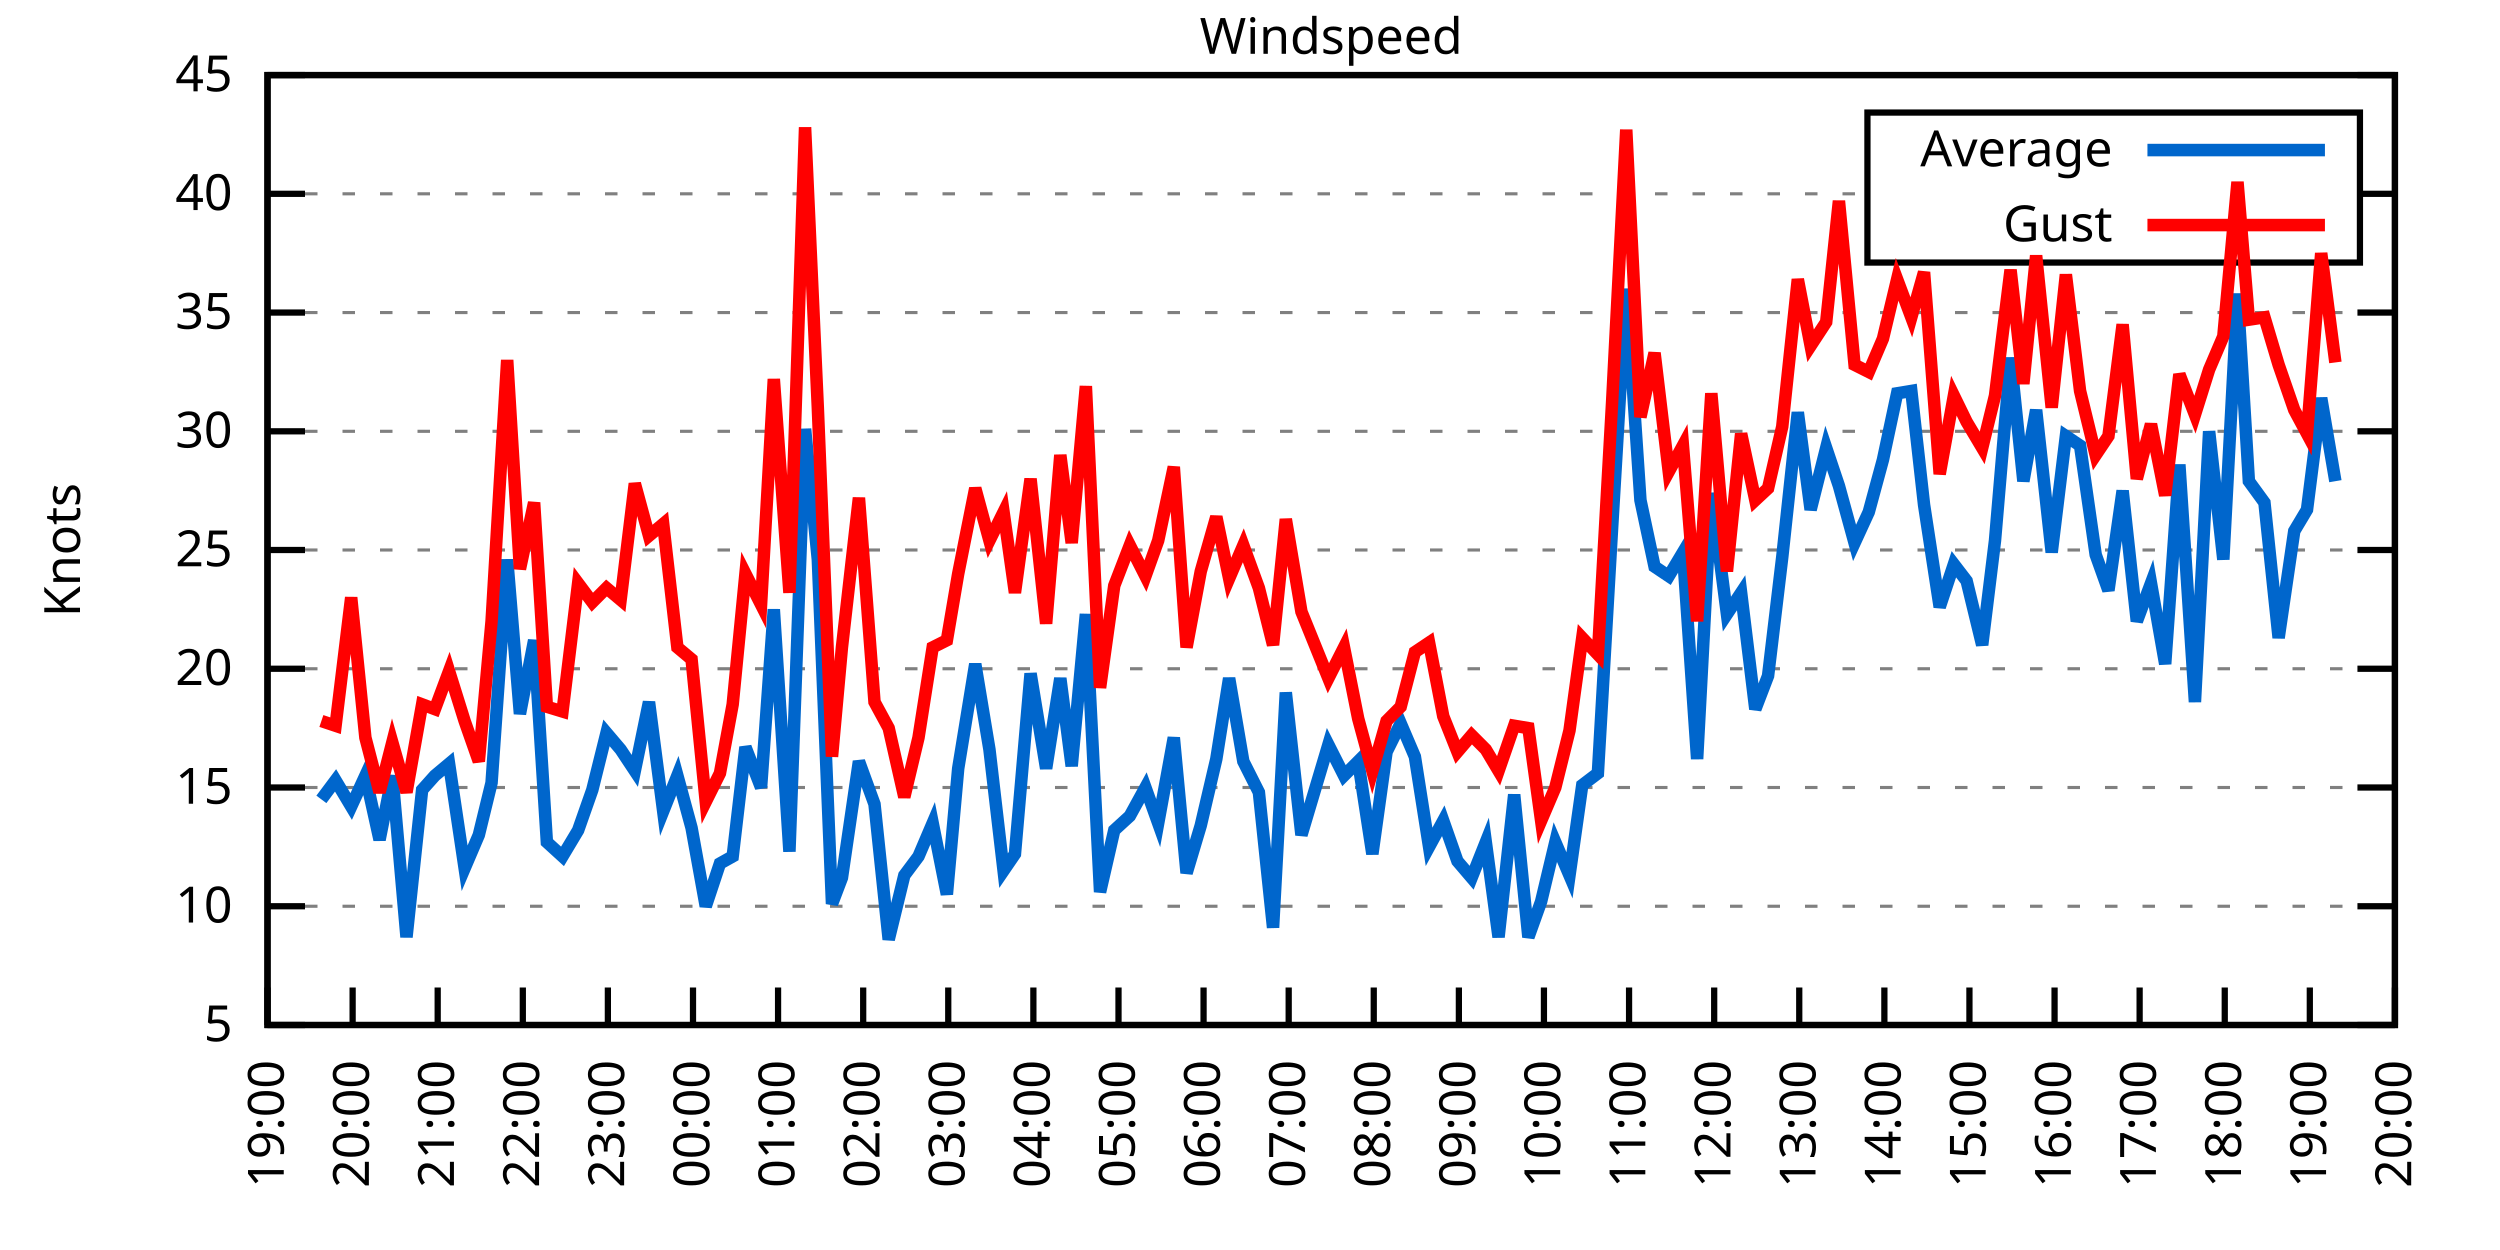
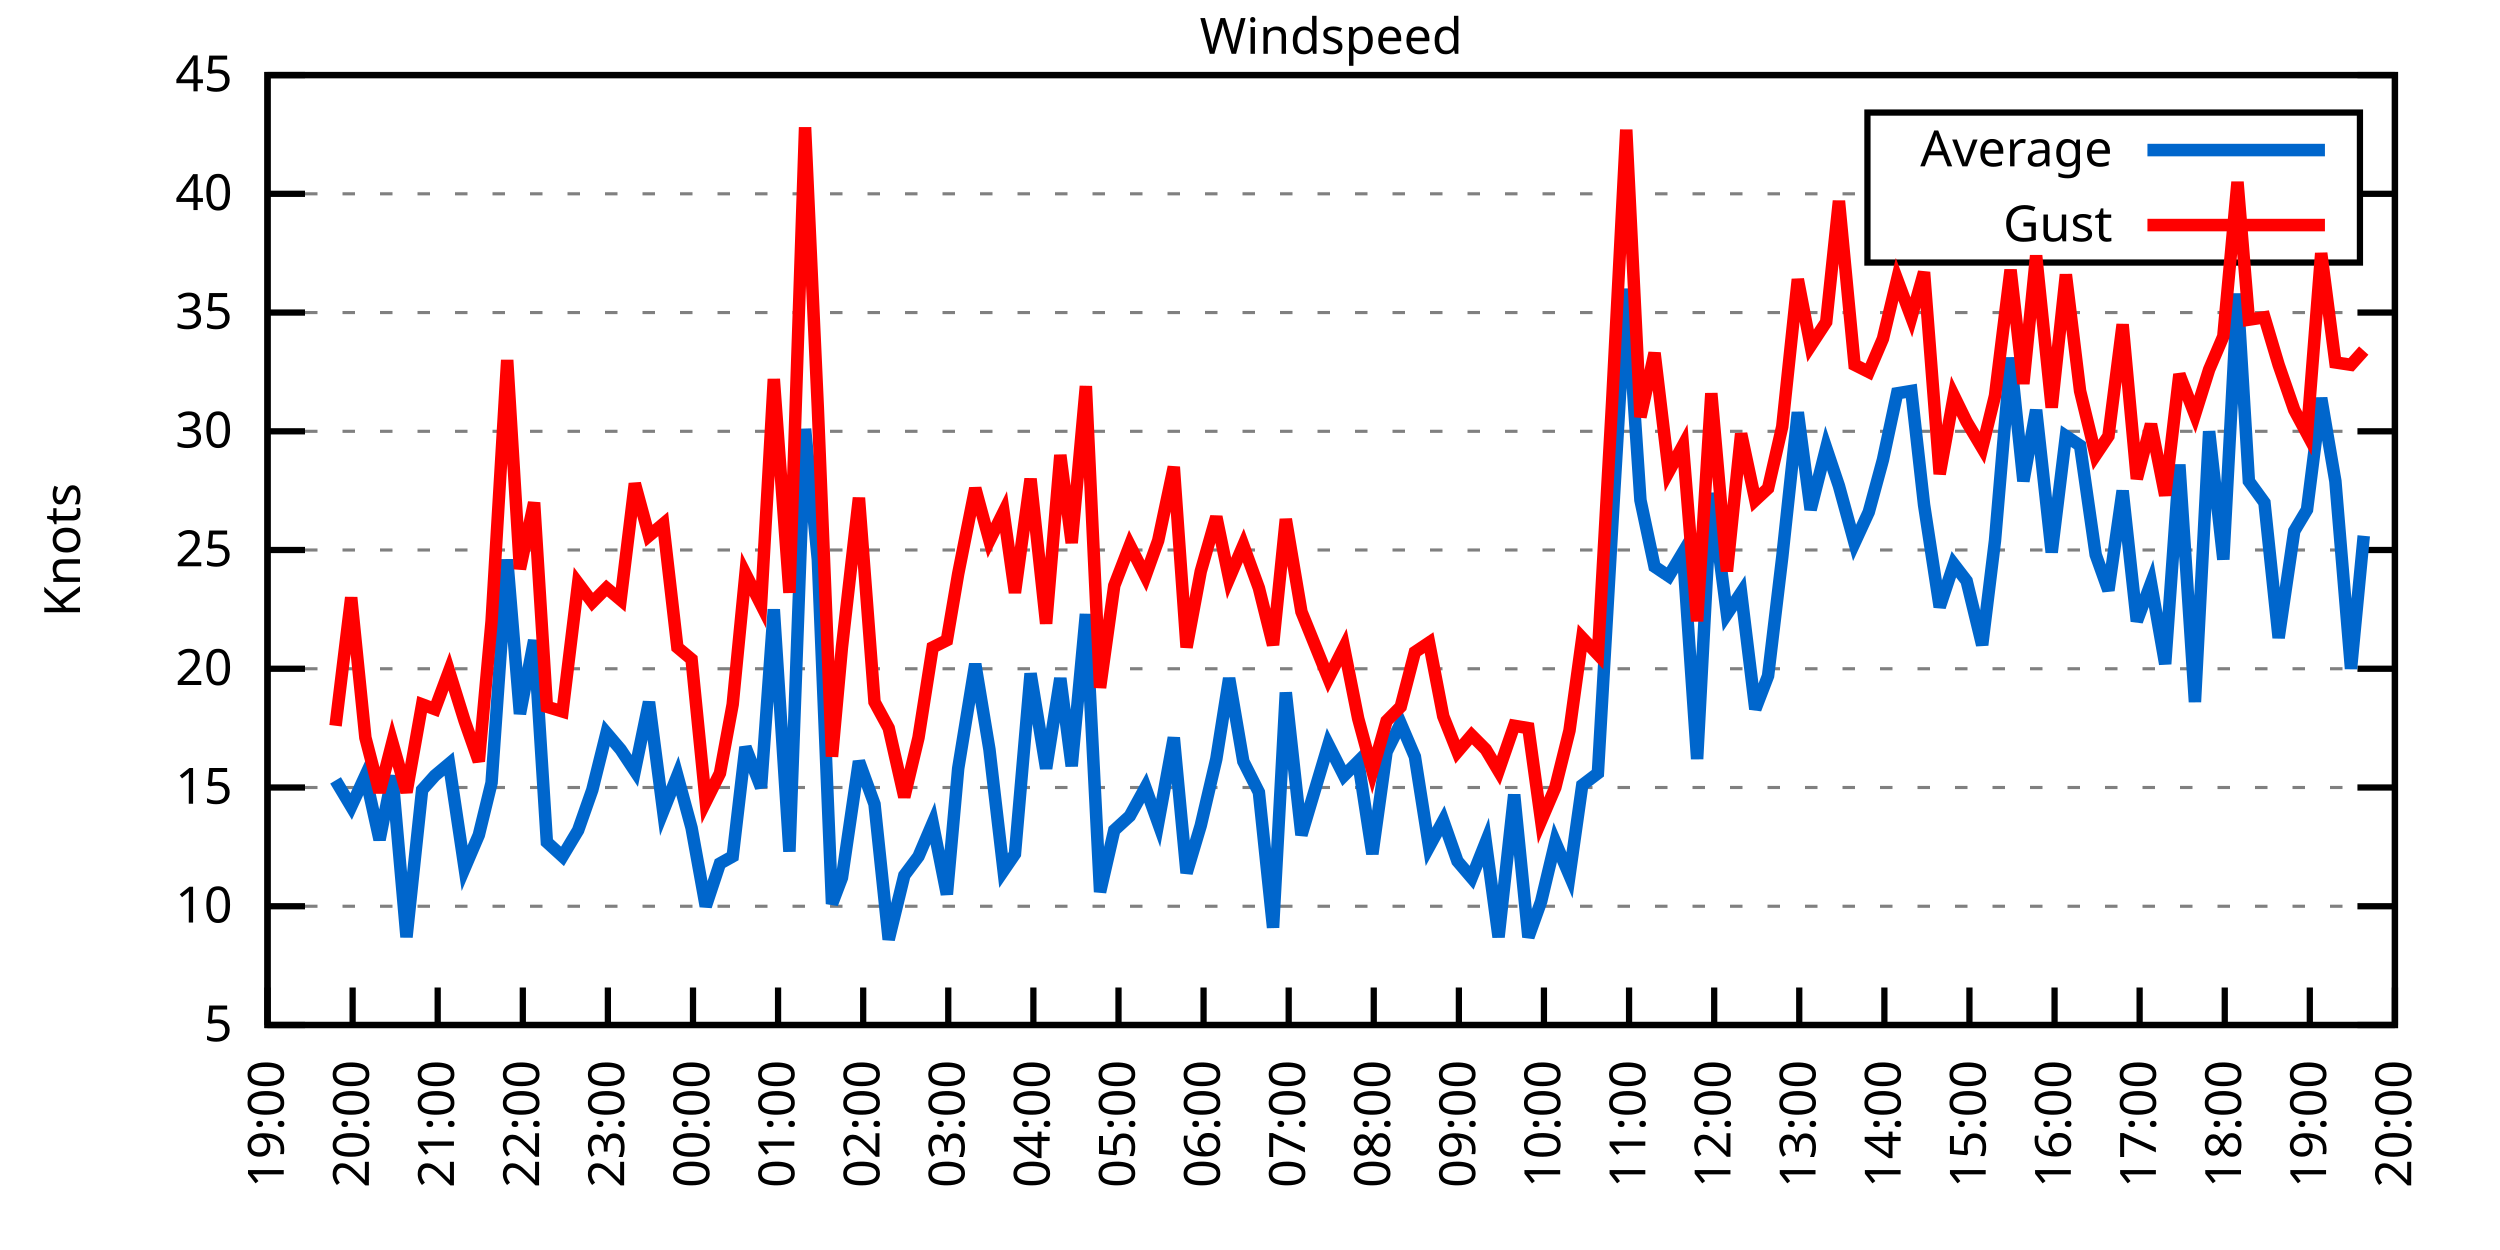
<svg xmlns="http://www.w3.org/2000/svg" xmlns:xlink="http://www.w3.org/1999/xlink" width="400" height="200" viewBox="0 0 400 200">
  <g id="gnuplot_canvas">
    <rect x="0" y="0" width="400" height="200" fill="none" />
    <defs>
      <circle id="gpDot" r="0.5" stroke-width="0.5" stroke="currentColor" />
      <path id="gpPt0" stroke-width="0.333" stroke="currentColor" d="M-1,0 h2 M0,-1 v2" />
      <path id="gpPt1" stroke-width="0.333" stroke="currentColor" d="M-1,-1 L1,1 M1,-1 L-1,1" />
      <path id="gpPt2" stroke-width="0.333" stroke="currentColor" d="M-1,0 L1,0 M0,-1 L0,1 M-1,-1 L1,1 M-1,1 L1,-1" />
      <rect id="gpPt3" stroke-width="0.333" stroke="currentColor" x="-1" y="-1" width="2" height="2" />
      <rect id="gpPt4" stroke-width="0.333" stroke="currentColor" fill="currentColor" x="-1" y="-1" width="2" height="2" />
      <circle id="gpPt5" stroke-width="0.333" stroke="currentColor" cx="0" cy="0" r="1" />
      <use xlink:href="#gpPt5" id="gpPt6" fill="currentColor" stroke="none" />
      <path id="gpPt7" stroke-width="0.333" stroke="currentColor" d="M0,-1.33 L-1.33,0.67 L1.33,0.67 z" />
      <use xlink:href="#gpPt7" id="gpPt8" fill="currentColor" stroke="none" />
      <use xlink:href="#gpPt7" id="gpPt9" stroke="currentColor" transform="rotate(180)" />
      <use xlink:href="#gpPt9" id="gpPt10" fill="currentColor" stroke="none" />
      <use xlink:href="#gpPt3" id="gpPt11" stroke="currentColor" transform="rotate(45)" />
      <use xlink:href="#gpPt11" id="gpPt12" fill="currentColor" stroke="none" />
      <path id="gpPt13" stroke-width="0.333" stroke="currentColor" d="M0,1.330 L1.265,0.411 L0.782,-1.067 L-0.782,-1.076 L-1.265,0.411 z" />
      <use xlink:href="#gpPt13" id="gpPt14" fill="currentColor" stroke="none" />
      <filter id="textbox" filterUnits="objectBoundingBox" x="0" y="0" height="1" width="1">
        <feFlood flood-color="white" flood-opacity="1" result="bgnd" />
        <feComposite in="SourceGraphic" in2="bgnd" operator="atop" />
      </filter>
      <filter id="greybox" filterUnits="objectBoundingBox" x="0" y="0" height="1" width="1">
        <feFlood flood-color="lightgrey" flood-opacity="1" result="grey" />
        <feComposite in="SourceGraphic" in2="grey" operator="atop" />
      </filter>
    </defs>
    <g fill="none" color="white" stroke="currentColor" stroke-width="1.00" stroke-linecap="butt" stroke-linejoin="miter">
</g>
    <g fill="none" color="black" stroke="currentColor" stroke-width="1.00" stroke-linecap="butt" stroke-linejoin="miter">
      <g stroke="none" shape-rendering="crispEdges">
        <polygon fill="rgb(255, 255, 255)" points="42.80,164.00 383.18,164.00 383.18,12.02 42.80,12.02 " />
      </g>
    </g>
    <g fill="none" color="black" stroke="currentColor" stroke-width="1.00" stroke-linecap="butt" stroke-linejoin="miter">
</g>
    <g fill="none" color="black" stroke="black" stroke-width="0.50" stroke-linecap="butt" stroke-linejoin="miter">
</g>
    <g fill="none" color="gray" stroke="currentColor" stroke-width="0.50" stroke-linecap="butt" stroke-linejoin="miter">
      <path stroke="gray" stroke-dasharray="2,4" class="gridline" d="M42.80,164.00 L383.19,164.00  " />
    </g>
    <g fill="none" color="gray" stroke="gray" stroke-width="1.00" stroke-linecap="butt" stroke-linejoin="miter">
</g>
    <g fill="none" color="black" stroke="currentColor" stroke-width="1.00" stroke-linecap="butt" stroke-linejoin="miter">
      <path stroke="black" d="M42.80,164.00 L48.80,164.00 M383.19,164.00 L377.19,164.00  " />
      <g transform="translate(37.20,166.60)" stroke="none" fill="black" font-family="Sans" font-size="8.00" text-anchor="end">
        <text>
          <tspan font-family="Sans"> 5</tspan>
        </text>
      </g>
    </g>
    <g fill="none" color="black" stroke="currentColor" stroke-width="1.00" stroke-linecap="butt" stroke-linejoin="miter">
</g>
    <g fill="none" color="black" stroke="black" stroke-width="0.50" stroke-linecap="butt" stroke-linejoin="miter">
</g>
    <g fill="none" color="gray" stroke="currentColor" stroke-width="0.50" stroke-linecap="butt" stroke-linejoin="miter">
      <path stroke="gray" stroke-dasharray="2,4" class="gridline" d="M42.80,145.00 L383.19,145.00  " />
    </g>
    <g fill="none" color="gray" stroke="gray" stroke-width="1.00" stroke-linecap="butt" stroke-linejoin="miter">
</g>
    <g fill="none" color="black" stroke="currentColor" stroke-width="1.00" stroke-linecap="butt" stroke-linejoin="miter">
      <path stroke="black" d="M42.80,145.00 L48.80,145.00 M383.19,145.00 L377.19,145.00  " />
      <g transform="translate(37.20,147.60)" stroke="none" fill="black" font-family="Sans" font-size="8.00" text-anchor="end">
        <text>
          <tspan font-family="Sans"> 10</tspan>
        </text>
      </g>
    </g>
    <g fill="none" color="black" stroke="currentColor" stroke-width="1.00" stroke-linecap="butt" stroke-linejoin="miter">
</g>
    <g fill="none" color="black" stroke="black" stroke-width="0.50" stroke-linecap="butt" stroke-linejoin="miter">
</g>
    <g fill="none" color="gray" stroke="currentColor" stroke-width="0.50" stroke-linecap="butt" stroke-linejoin="miter">
      <path stroke="gray" stroke-dasharray="2,4" class="gridline" d="M42.80,126.00 L383.19,126.00  " />
    </g>
    <g fill="none" color="gray" stroke="gray" stroke-width="1.00" stroke-linecap="butt" stroke-linejoin="miter">
</g>
    <g fill="none" color="black" stroke="currentColor" stroke-width="1.00" stroke-linecap="butt" stroke-linejoin="miter">
      <path stroke="black" d="M42.80,126.00 L48.80,126.00 M383.19,126.00 L377.19,126.00  " />
      <g transform="translate(37.20,128.60)" stroke="none" fill="black" font-family="Sans" font-size="8.00" text-anchor="end">
        <text>
          <tspan font-family="Sans"> 15</tspan>
        </text>
      </g>
    </g>
    <g fill="none" color="black" stroke="currentColor" stroke-width="1.00" stroke-linecap="butt" stroke-linejoin="miter">
</g>
    <g fill="none" color="black" stroke="black" stroke-width="0.50" stroke-linecap="butt" stroke-linejoin="miter">
</g>
    <g fill="none" color="gray" stroke="currentColor" stroke-width="0.50" stroke-linecap="butt" stroke-linejoin="miter">
      <path stroke="gray" stroke-dasharray="2,4" class="gridline" d="M42.80,107.00 L383.19,107.00  " />
    </g>
    <g fill="none" color="gray" stroke="gray" stroke-width="1.00" stroke-linecap="butt" stroke-linejoin="miter">
</g>
    <g fill="none" color="black" stroke="currentColor" stroke-width="1.00" stroke-linecap="butt" stroke-linejoin="miter">
      <path stroke="black" d="M42.80,107.00 L48.80,107.00 M383.19,107.00 L377.19,107.00  " />
      <g transform="translate(37.20,109.60)" stroke="none" fill="black" font-family="Sans" font-size="8.00" text-anchor="end">
        <text>
          <tspan font-family="Sans"> 20</tspan>
        </text>
      </g>
    </g>
    <g fill="none" color="black" stroke="currentColor" stroke-width="1.00" stroke-linecap="butt" stroke-linejoin="miter">
</g>
    <g fill="none" color="black" stroke="black" stroke-width="0.50" stroke-linecap="butt" stroke-linejoin="miter">
</g>
    <g fill="none" color="gray" stroke="currentColor" stroke-width="0.50" stroke-linecap="butt" stroke-linejoin="miter">
      <path stroke="gray" stroke-dasharray="2,4" class="gridline" d="M42.80,88.00 L383.19,88.00  " />
    </g>
    <g fill="none" color="gray" stroke="gray" stroke-width="1.00" stroke-linecap="butt" stroke-linejoin="miter">
</g>
    <g fill="none" color="black" stroke="currentColor" stroke-width="1.00" stroke-linecap="butt" stroke-linejoin="miter">
      <path stroke="black" d="M42.80,88.00 L48.80,88.00 M383.19,88.00 L377.19,88.00  " />
      <g transform="translate(37.20,90.60)" stroke="none" fill="black" font-family="Sans" font-size="8.00" text-anchor="end">
        <text>
          <tspan font-family="Sans"> 25</tspan>
        </text>
      </g>
    </g>
    <g fill="none" color="black" stroke="currentColor" stroke-width="1.00" stroke-linecap="butt" stroke-linejoin="miter">
</g>
    <g fill="none" color="black" stroke="black" stroke-width="0.50" stroke-linecap="butt" stroke-linejoin="miter">
</g>
    <g fill="none" color="gray" stroke="currentColor" stroke-width="0.50" stroke-linecap="butt" stroke-linejoin="miter">
      <path stroke="gray" stroke-dasharray="2,4" class="gridline" d="M42.80,69.01 L383.19,69.01  " />
    </g>
    <g fill="none" color="gray" stroke="gray" stroke-width="1.00" stroke-linecap="butt" stroke-linejoin="miter">
</g>
    <g fill="none" color="black" stroke="currentColor" stroke-width="1.00" stroke-linecap="butt" stroke-linejoin="miter">
      <path stroke="black" d="M42.80,69.01 L48.80,69.01 M383.19,69.01 L377.19,69.01  " />
      <g transform="translate(37.20,71.61)" stroke="none" fill="black" font-family="Sans" font-size="8.00" text-anchor="end">
        <text>
          <tspan font-family="Sans"> 30</tspan>
        </text>
      </g>
    </g>
    <g fill="none" color="black" stroke="currentColor" stroke-width="1.00" stroke-linecap="butt" stroke-linejoin="miter">
</g>
    <g fill="none" color="black" stroke="black" stroke-width="0.50" stroke-linecap="butt" stroke-linejoin="miter">
</g>
    <g fill="none" color="gray" stroke="currentColor" stroke-width="0.50" stroke-linecap="butt" stroke-linejoin="miter">
      <path stroke="gray" stroke-dasharray="2,4" class="gridline" d="M42.80,50.01 L383.19,50.01  " />
    </g>
    <g fill="none" color="gray" stroke="gray" stroke-width="1.00" stroke-linecap="butt" stroke-linejoin="miter">
</g>
    <g fill="none" color="black" stroke="currentColor" stroke-width="1.00" stroke-linecap="butt" stroke-linejoin="miter">
      <path stroke="black" d="M42.80,50.01 L48.80,50.01 M383.19,50.01 L377.19,50.01  " />
      <g transform="translate(37.20,52.61)" stroke="none" fill="black" font-family="Sans" font-size="8.00" text-anchor="end">
        <text>
          <tspan font-family="Sans"> 35</tspan>
        </text>
      </g>
    </g>
    <g fill="none" color="black" stroke="currentColor" stroke-width="1.00" stroke-linecap="butt" stroke-linejoin="miter">
</g>
    <g fill="none" color="black" stroke="black" stroke-width="0.50" stroke-linecap="butt" stroke-linejoin="miter">
</g>
    <g fill="none" color="gray" stroke="currentColor" stroke-width="0.50" stroke-linecap="butt" stroke-linejoin="miter">
      <path stroke="gray" stroke-dasharray="2,4" class="gridline" d="M42.80,31.01 L298.79,31.01 M377.59,31.01 L383.19,31.01  " />
    </g>
    <g fill="none" color="gray" stroke="gray" stroke-width="1.00" stroke-linecap="butt" stroke-linejoin="miter">
</g>
    <g fill="none" color="black" stroke="currentColor" stroke-width="1.00" stroke-linecap="butt" stroke-linejoin="miter">
      <path stroke="black" d="M42.80,31.01 L48.80,31.01 M383.19,31.01 L377.19,31.01  " />
      <g transform="translate(37.20,33.61)" stroke="none" fill="black" font-family="Sans" font-size="8.00" text-anchor="end">
        <text>
          <tspan font-family="Sans"> 40</tspan>
        </text>
      </g>
    </g>
    <g fill="none" color="black" stroke="currentColor" stroke-width="1.00" stroke-linecap="butt" stroke-linejoin="miter">
</g>
    <g fill="none" color="black" stroke="black" stroke-width="0.50" stroke-linecap="butt" stroke-linejoin="miter">
</g>
    <g fill="none" color="gray" stroke="currentColor" stroke-width="0.50" stroke-linecap="butt" stroke-linejoin="miter">
      <path stroke="gray" stroke-dasharray="2,4" class="gridline" d="M42.80,12.01 L383.19,12.01  " />
    </g>
    <g fill="none" color="gray" stroke="gray" stroke-width="1.00" stroke-linecap="butt" stroke-linejoin="miter">
</g>
    <g fill="none" color="black" stroke="currentColor" stroke-width="1.00" stroke-linecap="butt" stroke-linejoin="miter">
      <path stroke="black" d="M42.80,12.01 L48.80,12.01 M383.19,12.01 L377.19,12.01  " />
      <g transform="translate(37.20,14.61)" stroke="none" fill="black" font-family="Sans" font-size="8.00" text-anchor="end">
        <text>
          <tspan font-family="Sans"> 45</tspan>
        </text>
      </g>
    </g>
    <g fill="none" color="black" stroke="currentColor" stroke-width="1.00" stroke-linecap="butt" stroke-linejoin="miter">
      <path stroke="black" d="M42.80,164.00 L42.80,158.00  " />
      <g transform="translate(45.40,169.60) rotate(270.00)" stroke="none" fill="black" font-family="Sans" font-size="8.00" text-anchor="end">
        <text>
          <tspan font-family="Sans">19:00</tspan>
        </text>
      </g>
    </g>
    <g fill="none" color="black" stroke="currentColor" stroke-width="1.00" stroke-linecap="butt" stroke-linejoin="miter">
      <path stroke="black" d="M56.42,164.00 L56.42,158.00  " />
      <g transform="translate(59.02,169.60) rotate(270.00)" stroke="none" fill="black" font-family="Sans" font-size="8.00" text-anchor="end">
        <text>
          <tspan font-family="Sans">20:00</tspan>
        </text>
      </g>
    </g>
    <g fill="none" color="black" stroke="currentColor" stroke-width="1.00" stroke-linecap="butt" stroke-linejoin="miter">
      <path stroke="black" d="M70.03,164.00 L70.03,158.00  " />
      <g transform="translate(72.63,169.60) rotate(270.00)" stroke="none" fill="black" font-family="Sans" font-size="8.00" text-anchor="end">
        <text>
          <tspan font-family="Sans">21:00</tspan>
        </text>
      </g>
    </g>
    <g fill="none" color="black" stroke="currentColor" stroke-width="1.00" stroke-linecap="butt" stroke-linejoin="miter">
      <path stroke="black" d="M83.65,164.00 L83.65,158.00  " />
      <g transform="translate(86.25,169.60) rotate(270.00)" stroke="none" fill="black" font-family="Sans" font-size="8.00" text-anchor="end">
        <text>
          <tspan font-family="Sans">22:00</tspan>
        </text>
      </g>
    </g>
    <g fill="none" color="black" stroke="currentColor" stroke-width="1.00" stroke-linecap="butt" stroke-linejoin="miter">
      <path stroke="black" d="M97.26,164.00 L97.26,158.00  " />
      <g transform="translate(99.86,169.60) rotate(270.00)" stroke="none" fill="black" font-family="Sans" font-size="8.00" text-anchor="end">
        <text>
          <tspan font-family="Sans">23:00</tspan>
        </text>
      </g>
    </g>
    <g fill="none" color="black" stroke="currentColor" stroke-width="1.00" stroke-linecap="butt" stroke-linejoin="miter">
      <path stroke="black" d="M110.88,164.00 L110.88,158.00  " />
      <g transform="translate(113.48,169.60) rotate(270.00)" stroke="none" fill="black" font-family="Sans" font-size="8.00" text-anchor="end">
        <text>
          <tspan font-family="Sans">00:00</tspan>
        </text>
      </g>
    </g>
    <g fill="none" color="black" stroke="currentColor" stroke-width="1.00" stroke-linecap="butt" stroke-linejoin="miter">
      <path stroke="black" d="M124.49,164.00 L124.49,158.00  " />
      <g transform="translate(127.09,169.60) rotate(270.00)" stroke="none" fill="black" font-family="Sans" font-size="8.00" text-anchor="end">
        <text>
          <tspan font-family="Sans">01:00</tspan>
        </text>
      </g>
    </g>
    <g fill="none" color="black" stroke="currentColor" stroke-width="1.00" stroke-linecap="butt" stroke-linejoin="miter">
      <path stroke="black" d="M138.11,164.00 L138.11,158.00  " />
      <g transform="translate(140.71,169.60) rotate(270.00)" stroke="none" fill="black" font-family="Sans" font-size="8.00" text-anchor="end">
        <text>
          <tspan font-family="Sans">02:00</tspan>
        </text>
      </g>
    </g>
    <g fill="none" color="black" stroke="currentColor" stroke-width="1.00" stroke-linecap="butt" stroke-linejoin="miter">
      <path stroke="black" d="M151.72,164.00 L151.72,158.00  " />
      <g transform="translate(154.32,169.60) rotate(270.00)" stroke="none" fill="black" font-family="Sans" font-size="8.00" text-anchor="end">
        <text>
          <tspan font-family="Sans">03:00</tspan>
        </text>
      </g>
    </g>
    <g fill="none" color="black" stroke="currentColor" stroke-width="1.00" stroke-linecap="butt" stroke-linejoin="miter">
      <path stroke="black" d="M165.34,164.00 L165.34,158.00  " />
      <g transform="translate(167.94,169.60) rotate(270.00)" stroke="none" fill="black" font-family="Sans" font-size="8.00" text-anchor="end">
        <text>
          <tspan font-family="Sans">04:00</tspan>
        </text>
      </g>
    </g>
    <g fill="none" color="black" stroke="currentColor" stroke-width="1.00" stroke-linecap="butt" stroke-linejoin="miter">
      <path stroke="black" d="M178.96,164.00 L178.96,158.00  " />
      <g transform="translate(181.56,169.60) rotate(270.00)" stroke="none" fill="black" font-family="Sans" font-size="8.00" text-anchor="end">
        <text>
          <tspan font-family="Sans">05:00</tspan>
        </text>
      </g>
    </g>
    <g fill="none" color="black" stroke="currentColor" stroke-width="1.00" stroke-linecap="butt" stroke-linejoin="miter">
      <path stroke="black" d="M192.57,164.00 L192.57,158.00  " />
      <g transform="translate(195.17,169.60) rotate(270.00)" stroke="none" fill="black" font-family="Sans" font-size="8.00" text-anchor="end">
        <text>
          <tspan font-family="Sans">06:00</tspan>
        </text>
      </g>
    </g>
    <g fill="none" color="black" stroke="currentColor" stroke-width="1.00" stroke-linecap="butt" stroke-linejoin="miter">
      <path stroke="black" d="M206.19,164.00 L206.19,158.00  " />
      <g transform="translate(208.79,169.60) rotate(270.00)" stroke="none" fill="black" font-family="Sans" font-size="8.00" text-anchor="end">
        <text>
          <tspan font-family="Sans">07:00</tspan>
        </text>
      </g>
    </g>
    <g fill="none" color="black" stroke="currentColor" stroke-width="1.00" stroke-linecap="butt" stroke-linejoin="miter">
      <path stroke="black" d="M219.80,164.00 L219.80,158.00  " />
      <g transform="translate(222.40,169.60) rotate(270.00)" stroke="none" fill="black" font-family="Sans" font-size="8.00" text-anchor="end">
        <text>
          <tspan font-family="Sans">08:00</tspan>
        </text>
      </g>
    </g>
    <g fill="none" color="black" stroke="currentColor" stroke-width="1.00" stroke-linecap="butt" stroke-linejoin="miter">
      <path stroke="black" d="M233.42,164.00 L233.42,158.00  " />
      <g transform="translate(236.02,169.60) rotate(270.00)" stroke="none" fill="black" font-family="Sans" font-size="8.00" text-anchor="end">
        <text>
          <tspan font-family="Sans">09:00</tspan>
        </text>
      </g>
    </g>
    <g fill="none" color="black" stroke="currentColor" stroke-width="1.00" stroke-linecap="butt" stroke-linejoin="miter">
      <path stroke="black" d="M247.03,164.00 L247.03,158.00  " />
      <g transform="translate(249.63,169.60) rotate(270.00)" stroke="none" fill="black" font-family="Sans" font-size="8.00" text-anchor="end">
        <text>
          <tspan font-family="Sans">10:00</tspan>
        </text>
      </g>
    </g>
    <g fill="none" color="black" stroke="currentColor" stroke-width="1.00" stroke-linecap="butt" stroke-linejoin="miter">
      <path stroke="black" d="M260.65,164.00 L260.65,158.00  " />
      <g transform="translate(263.25,169.60) rotate(270.00)" stroke="none" fill="black" font-family="Sans" font-size="8.00" text-anchor="end">
        <text>
          <tspan font-family="Sans">11:00</tspan>
        </text>
      </g>
    </g>
    <g fill="none" color="black" stroke="currentColor" stroke-width="1.00" stroke-linecap="butt" stroke-linejoin="miter">
      <path stroke="black" d="M274.27,164.00 L274.27,158.00  " />
      <g transform="translate(276.87,169.60) rotate(270.00)" stroke="none" fill="black" font-family="Sans" font-size="8.00" text-anchor="end">
        <text>
          <tspan font-family="Sans">12:00</tspan>
        </text>
      </g>
    </g>
    <g fill="none" color="black" stroke="currentColor" stroke-width="1.00" stroke-linecap="butt" stroke-linejoin="miter">
      <path stroke="black" d="M287.88,164.00 L287.88,158.00  " />
      <g transform="translate(290.48,169.60) rotate(270.00)" stroke="none" fill="black" font-family="Sans" font-size="8.00" text-anchor="end">
        <text>
          <tspan font-family="Sans">13:00</tspan>
        </text>
      </g>
    </g>
    <g fill="none" color="black" stroke="currentColor" stroke-width="1.00" stroke-linecap="butt" stroke-linejoin="miter">
      <path stroke="black" d="M301.50,164.00 L301.50,158.00  " />
      <g transform="translate(304.10,169.60) rotate(270.00)" stroke="none" fill="black" font-family="Sans" font-size="8.00" text-anchor="end">
        <text>
          <tspan font-family="Sans">14:00</tspan>
        </text>
      </g>
    </g>
    <g fill="none" color="black" stroke="currentColor" stroke-width="1.00" stroke-linecap="butt" stroke-linejoin="miter">
      <path stroke="black" d="M315.11,164.00 L315.11,158.00  " />
      <g transform="translate(317.71,169.60) rotate(270.00)" stroke="none" fill="black" font-family="Sans" font-size="8.00" text-anchor="end">
        <text>
          <tspan font-family="Sans">15:00</tspan>
        </text>
      </g>
    </g>
    <g fill="none" color="black" stroke="currentColor" stroke-width="1.00" stroke-linecap="butt" stroke-linejoin="miter">
      <path stroke="black" d="M328.73,164.00 L328.73,158.00  " />
      <g transform="translate(331.33,169.60) rotate(270.00)" stroke="none" fill="black" font-family="Sans" font-size="8.00" text-anchor="end">
        <text>
          <tspan font-family="Sans">16:00</tspan>
        </text>
      </g>
    </g>
    <g fill="none" color="black" stroke="currentColor" stroke-width="1.00" stroke-linecap="butt" stroke-linejoin="miter">
      <path stroke="black" d="M342.34,164.00 L342.34,158.00  " />
      <g transform="translate(344.94,169.60) rotate(270.00)" stroke="none" fill="black" font-family="Sans" font-size="8.00" text-anchor="end">
        <text>
          <tspan font-family="Sans">17:00</tspan>
        </text>
      </g>
    </g>
    <g fill="none" color="black" stroke="currentColor" stroke-width="1.00" stroke-linecap="butt" stroke-linejoin="miter">
      <path stroke="black" d="M355.96,164.00 L355.96,158.00  " />
      <g transform="translate(358.56,169.60) rotate(270.00)" stroke="none" fill="black" font-family="Sans" font-size="8.00" text-anchor="end">
        <text>
          <tspan font-family="Sans">18:00</tspan>
        </text>
      </g>
    </g>
    <g fill="none" color="black" stroke="currentColor" stroke-width="1.00" stroke-linecap="butt" stroke-linejoin="miter">
      <path stroke="black" d="M369.57,164.00 L369.57,158.00  " />
      <g transform="translate(372.17,169.60) rotate(270.00)" stroke="none" fill="black" font-family="Sans" font-size="8.00" text-anchor="end">
        <text>
          <tspan font-family="Sans">19:00</tspan>
        </text>
      </g>
    </g>
    <g fill="none" color="black" stroke="currentColor" stroke-width="1.00" stroke-linecap="butt" stroke-linejoin="miter">
      <path stroke="black" d="M383.19,164.00 L383.19,158.00  " />
      <g transform="translate(385.79,169.60) rotate(270.00)" stroke="none" fill="black" font-family="Sans" font-size="8.00" text-anchor="end">
        <text>
          <tspan font-family="Sans">20:00</tspan>
        </text>
      </g>
    </g>
    <g fill="none" color="black" stroke="currentColor" stroke-width="1.00" stroke-linecap="butt" stroke-linejoin="miter">
</g>
    <g fill="none" color="black" stroke="currentColor" stroke-width="1.00" stroke-linecap="butt" stroke-linejoin="miter">
      <path stroke="black" d="M42.80,12.01 L42.80,164.00 L383.19,164.00 L383.19,12.01 L42.80,12.01 Z  " />
    </g>
    <g fill="none" color="black" stroke="currentColor" stroke-width="1.00" stroke-linecap="butt" stroke-linejoin="miter">
</g>
    <g fill="none" color="black" stroke="currentColor" stroke-width="1.00" stroke-linecap="butt" stroke-linejoin="miter">
      <path stroke="black" d="M298.79,42.01 L298.79,18.01 L377.59,18.01 L377.59,42.01 L298.79,42.01 Z  " />
    </g>
    <g id="Windspeed_plot_1">
      <g fill="none" color="white" stroke="black" stroke-width="2.00" stroke-linecap="butt" stroke-linejoin="miter">
</g>
      <g fill="none" color="black" stroke="currentColor" stroke-width="2.00" stroke-linecap="butt" stroke-linejoin="miter">
        <g transform="translate(337.99,26.61)" stroke="none" fill="black" font-family="Sans" font-size="8.00" text-anchor="end">
          <text>
            <tspan font-family="Sans">Average</tspan>
          </text>
        </g>
      </g>
      <g fill="none" color="black" stroke="currentColor" stroke-width="2.00" stroke-linecap="butt" stroke-linejoin="miter">
-         <path stroke="rgb(  0, 102, 204)" d="M343.59,24.01 L371.99,24.01 M51.42,127.90 L53.69,124.86 L56.19,129.04 L58.46,124.10 L60.73,134.36 L62.77,124.10   L65.04,149.94 L67.54,126.38 L69.58,124.10 L71.85,122.20 L74.34,138.92 L76.61,133.60 L78.65,125.24 L81.15,89.52   L83.19,114.22 L85.46,102.44 L87.50,134.74 L90.00,137.02 L92.50,132.84 L94.77,126.38 L97.04,117.26 L99.30,119.92   L101.57,123.34 L103.84,112.32 L106.11,129.80 L108.38,124.10 L110.65,132.46 L112.92,145.00 L115.19,138.16 L117.23,137.02   L119.27,119.54 L121.77,126.00 L123.81,97.50 L126.31,136.26 L128.81,68.63 L130.85,89.52 L133.12,144.62 L134.71,140.44   L137.43,121.82 L139.92,128.66 L142.19,150.32 L144.69,140.06 L146.96,137.02 L149.23,131.70 L151.50,143.10 L153.31,122.96   L156.04,106.24 L158.31,119.92 L160.57,139.30 L162.39,136.64 L164.89,107.76 L167.38,122.96 L169.65,108.52 L171.47,122.58   L173.74,98.26 L176.01,142.72 L178.28,132.84 L180.77,130.56 L183.27,126.00 L185.31,131.70 L187.81,118.02 L189.85,139.68   L192.12,132.08 L194.61,121.44 L196.66,108.52 L198.93,121.82 L201.42,126.76 L203.69,148.42 L205.73,110.80 L208.23,133.60   L212.54,119.16 L215.04,124.10 L217.31,121.82 L219.58,136.64 L221.85,120.30 L224.11,115.74 L226.38,121.06 L228.65,135.50   L230.92,131.32 L233.19,137.78 L235.46,140.44 L237.73,134.74 L239.77,149.94 L242.27,127.14 L244.54,149.94 L246.58,144.24   L248.85,134.74 L251.12,140.06 L253.16,125.62 L255.66,123.72 L257.93,84.59 L260.20,46.21 L262.47,80.03 L264.73,90.66   L267.00,92.18 L269.27,88.38 L271.54,121.44 L273.81,78.89 L276.31,98.26 L278.58,94.84 L280.85,113.46 L282.89,108.14   L285.16,89.14 L287.65,65.97 L289.70,81.55 L292.19,71.67 L294.23,77.75 L296.73,86.87 L299.00,81.93 L301.27,73.57   L303.54,62.93 L305.81,62.55 L307.85,80.79 L310.35,97.12 L312.62,90.28 L314.66,92.94 L317.15,103.20 L319.20,86.49   L321.69,57.23 L323.74,76.99 L325.78,65.59 L328.27,88.38 L330.54,69.77 L332.81,71.29 L335.31,88.76 L337.35,94.46   L339.62,78.51 L341.89,99.40 L344.16,93.32 L346.43,106.24 L348.70,74.33 L351.19,112.32 L353.46,69.01 L355.73,89.52   L358.00,46.97 L359.82,76.99 L362.31,80.41 L364.58,102.06 L367.08,84.97 L369.12,81.55 L371.39,63.69 L373.66,76.99    " />
+         <path stroke="rgb(  0, 102, 204)" d="M343.59,24.01 L371.99,24.01 M53.69,124.86 L56.19,129.04 L58.46,124.10 L60.73,134.36 L62.77,124.10 L65.04,149.94   L67.54,126.38 L69.58,124.10 L71.85,122.20 L74.34,138.92 L76.61,133.60 L78.65,125.24 L81.15,89.52 L83.19,114.22   L85.46,102.44 L87.50,134.74 L90.00,137.02 L92.50,132.84 L94.77,126.38 L97.04,117.26 L99.30,119.92 L101.57,123.34   L103.84,112.32 L106.11,129.80 L108.38,124.10 L110.65,132.46 L112.92,145.00 L115.19,138.16 L117.23,137.02 L119.27,119.54   L121.77,126.00 L123.81,97.50 L126.31,136.26 L128.81,68.63 L130.85,89.52 L133.12,144.62 L134.71,140.44 L137.43,121.82   L139.92,128.66 L142.19,150.32 L144.69,140.06 L146.96,137.02 L149.23,131.70 L151.50,143.10 L153.31,122.96 L156.04,106.24   L158.31,119.92 L160.57,139.30 L162.39,136.64 L164.89,107.76 L167.38,122.96 L169.65,108.52 L171.47,122.58 L173.74,98.26   L176.01,142.72 L178.28,132.84 L180.77,130.56 L183.27,126.00 L185.31,131.70 L187.81,118.02 L189.85,139.68 L192.12,132.08   L194.61,121.44 L196.66,108.52 L198.93,121.82 L201.42,126.76 L203.69,148.42 L205.73,110.80 L208.23,133.60 L212.54,119.16   L215.04,124.10 L217.31,121.82 L219.58,136.64 L221.85,120.30 L224.11,115.74 L226.38,121.06 L228.65,135.50 L230.92,131.32   L233.19,137.78 L235.46,140.44 L237.73,134.74 L239.77,149.94 L242.27,127.14 L244.54,149.94 L246.58,144.24 L248.85,134.74   L251.12,140.06 L253.16,125.62 L255.66,123.72 L257.93,84.59 L260.20,46.21 L262.47,80.03 L264.73,90.66 L267.00,92.18   L269.27,88.38 L271.54,121.44 L273.81,78.89 L276.31,98.26 L278.58,94.84 L280.85,113.46 L282.89,108.14 L285.16,89.14   L287.65,65.97 L289.70,81.55 L292.19,71.67 L294.23,77.75 L296.73,86.87 L299.00,81.93 L301.27,73.57 L303.54,62.93   L305.81,62.55 L307.85,80.79 L310.35,97.12 L312.62,90.28 L314.66,92.94 L317.15,103.20 L319.20,86.49 L321.69,57.23   L323.74,76.99 L325.78,65.59 L328.27,88.38 L330.54,69.77 L332.81,71.29 L335.31,88.76 L337.35,94.46 L339.62,78.51   L341.89,99.40 L344.16,93.32 L346.43,106.24 L348.70,74.33 L351.19,112.32 L353.46,69.01 L355.73,89.52 L358.00,46.97   L359.82,76.99 L362.31,80.41 L364.58,102.06 L367.08,84.97 L369.12,81.55 L371.39,63.69 L373.66,76.99 L376.16,107.00   L378.20,85.73  " />
      </g>
    </g>
    <g id="Windspeed_plot_2">
      <g fill="none" color="black" stroke="currentColor" stroke-width="2.00" stroke-linecap="butt" stroke-linejoin="miter">
        <g transform="translate(337.99,38.61)" stroke="none" fill="black" font-family="Sans" font-size="8.00" text-anchor="end">
          <text>
            <tspan font-family="Sans">Gust</tspan>
          </text>
        </g>
      </g>
      <g fill="none" color="black" stroke="currentColor" stroke-width="2.00" stroke-linecap="butt" stroke-linejoin="miter">
-         <path stroke="rgb(255,   0,   0)" d="M343.59,36.01 L371.99,36.01 M51.42,115.36 L53.69,116.12 L56.19,95.60 L58.46,118.02 L60.73,126.76 L62.77,118.78   L65.04,126.76 L67.54,112.70 L69.58,113.46 L71.85,107.38 L74.34,115.36 L76.61,121.82 L78.65,99.40 L81.15,57.61   L83.19,91.04 L85.46,80.41 L87.50,113.08 L90.00,113.84 L92.50,93.32 L94.77,96.36 L97.04,94.08 L99.30,95.98   L101.57,77.37 L103.84,85.73 L106.11,83.83 L108.38,103.58 L110.65,105.48 L112.92,128.28 L115.19,123.72 L117.23,112.70   L119.27,91.80 L121.77,96.74 L123.81,60.65 L126.31,94.84 L128.81,20.37 L130.85,65.21 L133.12,121.06 L134.71,103.58   L137.43,79.65 L139.92,112.32 L142.19,116.50 L144.69,127.52 L146.96,118.02 L149.23,103.58 L151.50,102.44 L153.31,91.80   L156.04,78.13 L158.31,86.49 L160.57,81.93 L162.39,94.84 L164.89,76.61 L167.38,99.78 L169.65,72.81 L171.47,86.87   L173.74,61.79 L176.01,110.04 L178.28,93.70 L180.77,87.25 L183.27,92.18 L185.31,86.49 L187.81,74.71 L189.85,103.58   L192.12,91.42 L194.61,82.69 L196.66,92.56 L198.93,87.25 L201.42,94.08 L203.69,103.20 L205.73,83.07 L208.23,97.88   L212.54,108.52 L215.04,103.58 L217.31,114.98 L219.58,123.34 L221.85,115.36 L224.11,113.08 L226.38,104.34 L228.65,102.82   L230.92,114.60 L233.19,120.30 L235.46,117.64 L237.73,119.92 L239.77,123.34 L242.27,116.12 L244.54,116.50 L246.58,131.32   L248.85,126.00 L251.12,116.88 L253.16,102.06 L255.66,104.72 L257.93,64.45 L260.20,20.75 L262.47,66.73 L264.73,56.47   L267.00,75.47 L269.27,71.29 L271.54,99.40 L273.81,62.93 L276.31,91.42 L278.58,69.39 L280.85,80.03 L282.89,78.13   L285.16,68.25 L287.65,44.69 L289.70,55.33 L292.19,51.53 L294.23,32.15 L296.73,58.37 L299.00,59.51 L301.27,54.19   L303.54,44.69 L305.81,50.77 L307.85,43.55 L310.35,75.85 L312.62,63.31 L314.66,67.49 L317.15,71.67 L319.20,63.31   L321.69,43.17 L323.74,61.41 L325.78,40.89 L328.27,65.21 L330.54,43.93 L332.81,62.55 L335.31,72.81 L337.35,69.77   L339.62,51.91 L341.89,76.61 L344.16,67.87 L346.43,79.27 L348.70,59.89 L351.19,66.35 L353.46,59.13 L355.73,53.81   L358.00,29.11 L359.82,51.15 L362.31,50.77 L364.58,58.37 L367.08,65.59 L369.12,69.39 L371.39,40.51 L373.66,57.99    " />
+         <path stroke="rgb(255,   0,   0)" d="M343.59,36.01 L371.99,36.01 M53.69,116.12 L56.19,95.60 L58.46,118.02 L60.73,126.76 L62.77,118.78 L65.04,126.76   L67.54,112.70 L69.58,113.46 L71.85,107.38 L74.34,115.36 L76.61,121.82 L78.65,99.40 L81.15,57.61 L83.19,91.04   L85.46,80.41 L87.50,113.08 L90.00,113.84 L92.50,93.32 L94.77,96.36 L97.04,94.08 L99.30,95.98 L101.57,77.37   L103.84,85.73 L106.11,83.83 L108.38,103.58 L110.65,105.48 L112.92,128.28 L115.19,123.72 L117.23,112.70 L119.27,91.80   L121.77,96.74 L123.81,60.65 L126.31,94.84 L128.81,20.37 L130.85,65.21 L133.12,121.06 L134.71,103.58 L137.43,79.65   L139.92,112.32 L142.19,116.50 L144.69,127.52 L146.96,118.02 L149.23,103.58 L151.50,102.44 L153.31,91.80 L156.04,78.13   L158.31,86.49 L160.57,81.93 L162.39,94.84 L164.89,76.61 L167.38,99.78 L169.65,72.81 L171.47,86.87 L173.74,61.79   L176.01,110.04 L178.28,93.70 L180.77,87.25 L183.27,92.18 L185.31,86.49 L187.81,74.71 L189.85,103.58 L192.12,91.42   L194.61,82.69 L196.66,92.56 L198.93,87.25 L201.42,94.08 L203.69,103.20 L205.73,83.07 L208.23,97.88 L212.54,108.52   L215.04,103.58 L217.31,114.98 L219.58,123.34 L221.85,115.36 L224.11,113.08 L226.38,104.34 L228.65,102.82 L230.92,114.60   L233.19,120.30 L235.46,117.64 L237.73,119.92 L239.77,123.34 L242.27,116.12 L244.54,116.50 L246.58,131.32 L248.85,126.00   L251.12,116.88 L253.16,102.06 L255.66,104.72 L257.93,64.45 L260.20,20.75 L262.47,66.73 L264.73,56.47 L267.00,75.47   L269.27,71.29 L271.54,99.40 L273.81,62.93 L276.31,91.42 L278.58,69.39 L280.85,80.03 L282.89,78.13 L285.16,68.25   L287.65,44.69 L289.70,55.33 L292.19,51.53 L294.23,32.15 L296.73,58.37 L299.00,59.51 L301.27,54.19 L303.54,44.69   L305.81,50.77 L307.85,43.55 L310.35,75.85 L312.62,63.31 L314.66,67.49 L317.15,71.67 L319.20,63.31 L321.69,43.17   L323.74,61.41 L325.78,40.89 L328.27,65.21 L330.54,43.93 L332.81,62.55 L335.31,72.81 L337.35,69.77 L339.62,51.91   L341.89,76.61 L344.16,67.87 L346.43,79.27 L348.70,59.89 L351.19,66.35 L353.46,59.13 L355.73,53.81 L358.00,29.11   L359.82,51.15 L362.31,50.77 L364.58,58.37 L367.08,65.59 L369.12,69.39 L371.39,40.51 L373.66,57.99 L376.16,58.37   L378.20,56.09  " />
      </g>
    </g>
    <g fill="none" color="black" stroke="currentColor" stroke-width="2.00" stroke-linecap="butt" stroke-linejoin="miter">
</g>
    <g fill="none" color="black" stroke="black" stroke-width="1.00" stroke-linecap="butt" stroke-linejoin="miter">
</g>
    <g fill="none" color="black" stroke="currentColor" stroke-width="1.00" stroke-linecap="butt" stroke-linejoin="miter">
      <path stroke="black" d="M42.80,12.01 L42.80,164.00 L383.19,164.00 L383.19,12.01 L42.80,12.01 Z  " />
      <g transform="translate(12.80,88.01) rotate(270.00)" stroke="none" fill="black" font-family="Sans" font-size="8.00" text-anchor="middle">
        <text>
          <tspan font-family="Sans">Knots</tspan>
        </text>
      </g>
    </g>
    <g fill="none" color="black" stroke="currentColor" stroke-width="1.00" stroke-linecap="butt" stroke-linejoin="miter">
</g>
    <g fill="none" color="black" stroke="currentColor" stroke-width="1.00" stroke-linecap="butt" stroke-linejoin="miter">
      <g transform="translate(212.99,8.61)" stroke="none" fill="black" font-family="Sans" font-size="8.00" text-anchor="middle">
        <text>
          <tspan font-family="Sans">Windspeed</tspan>
        </text>
      </g>
    </g>
    <g fill="none" color="black" stroke="currentColor" stroke-width="1.00" stroke-linecap="butt" stroke-linejoin="miter">
</g>
  </g>
</svg>
